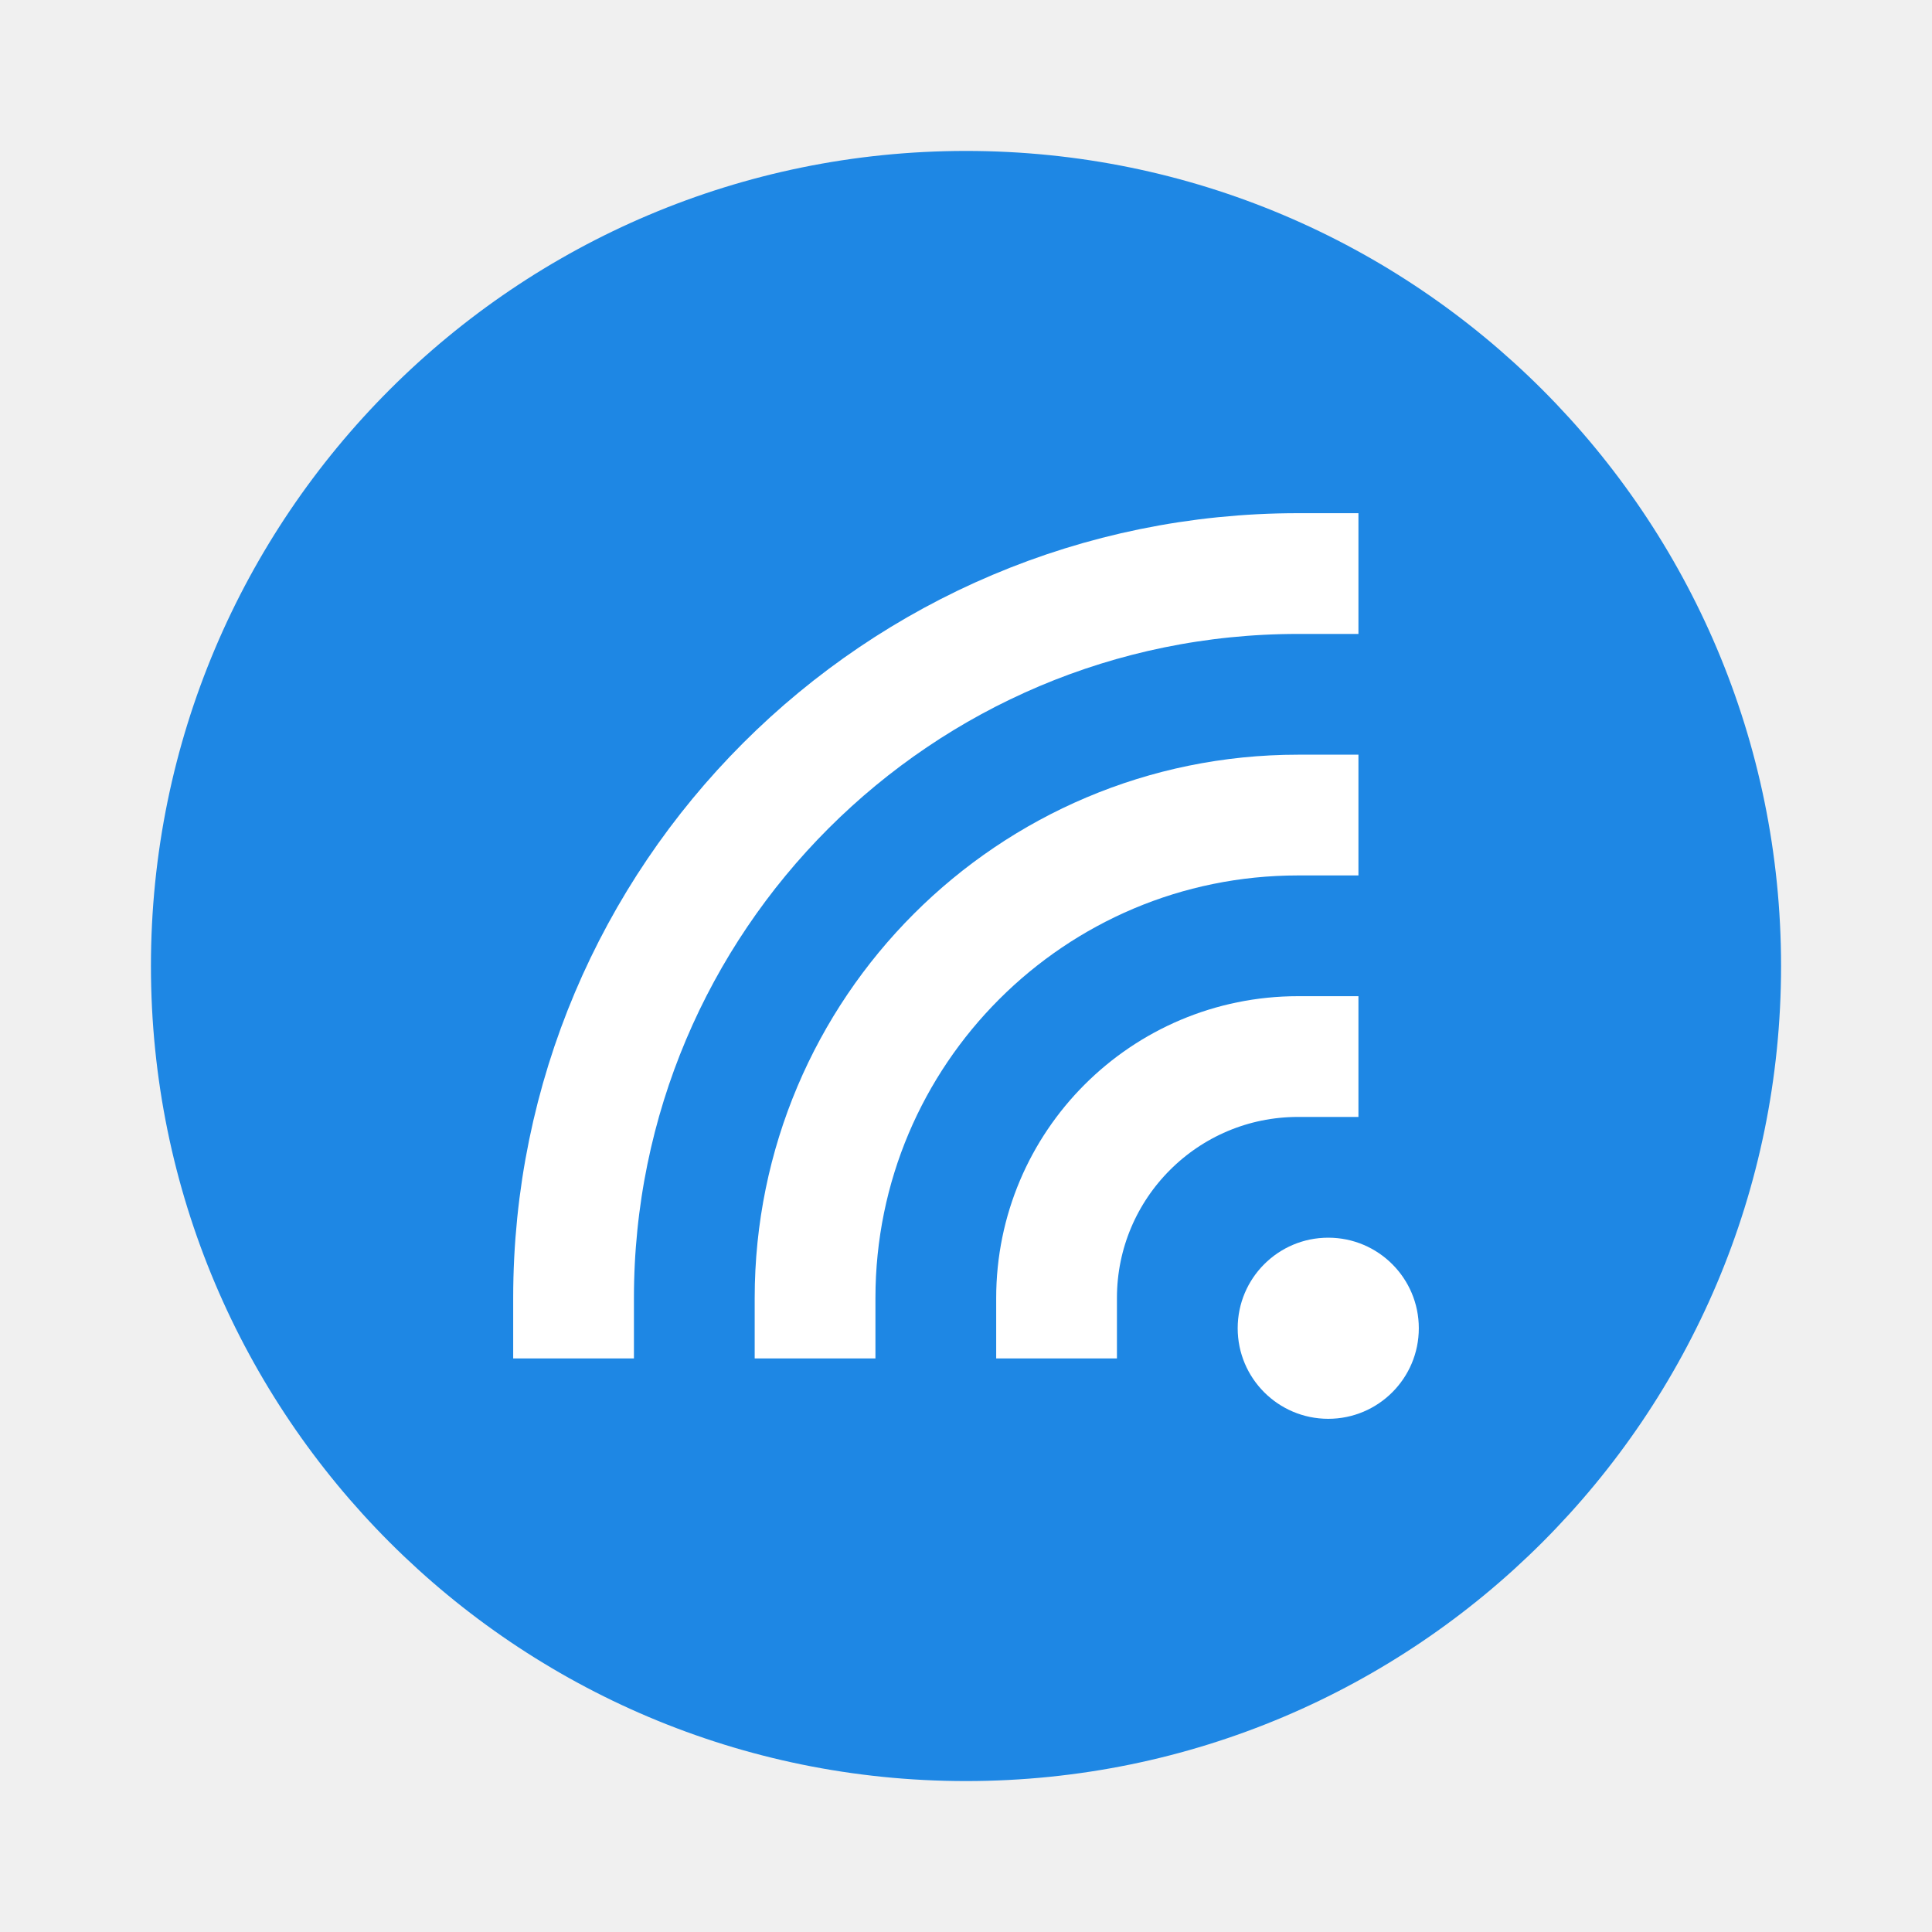
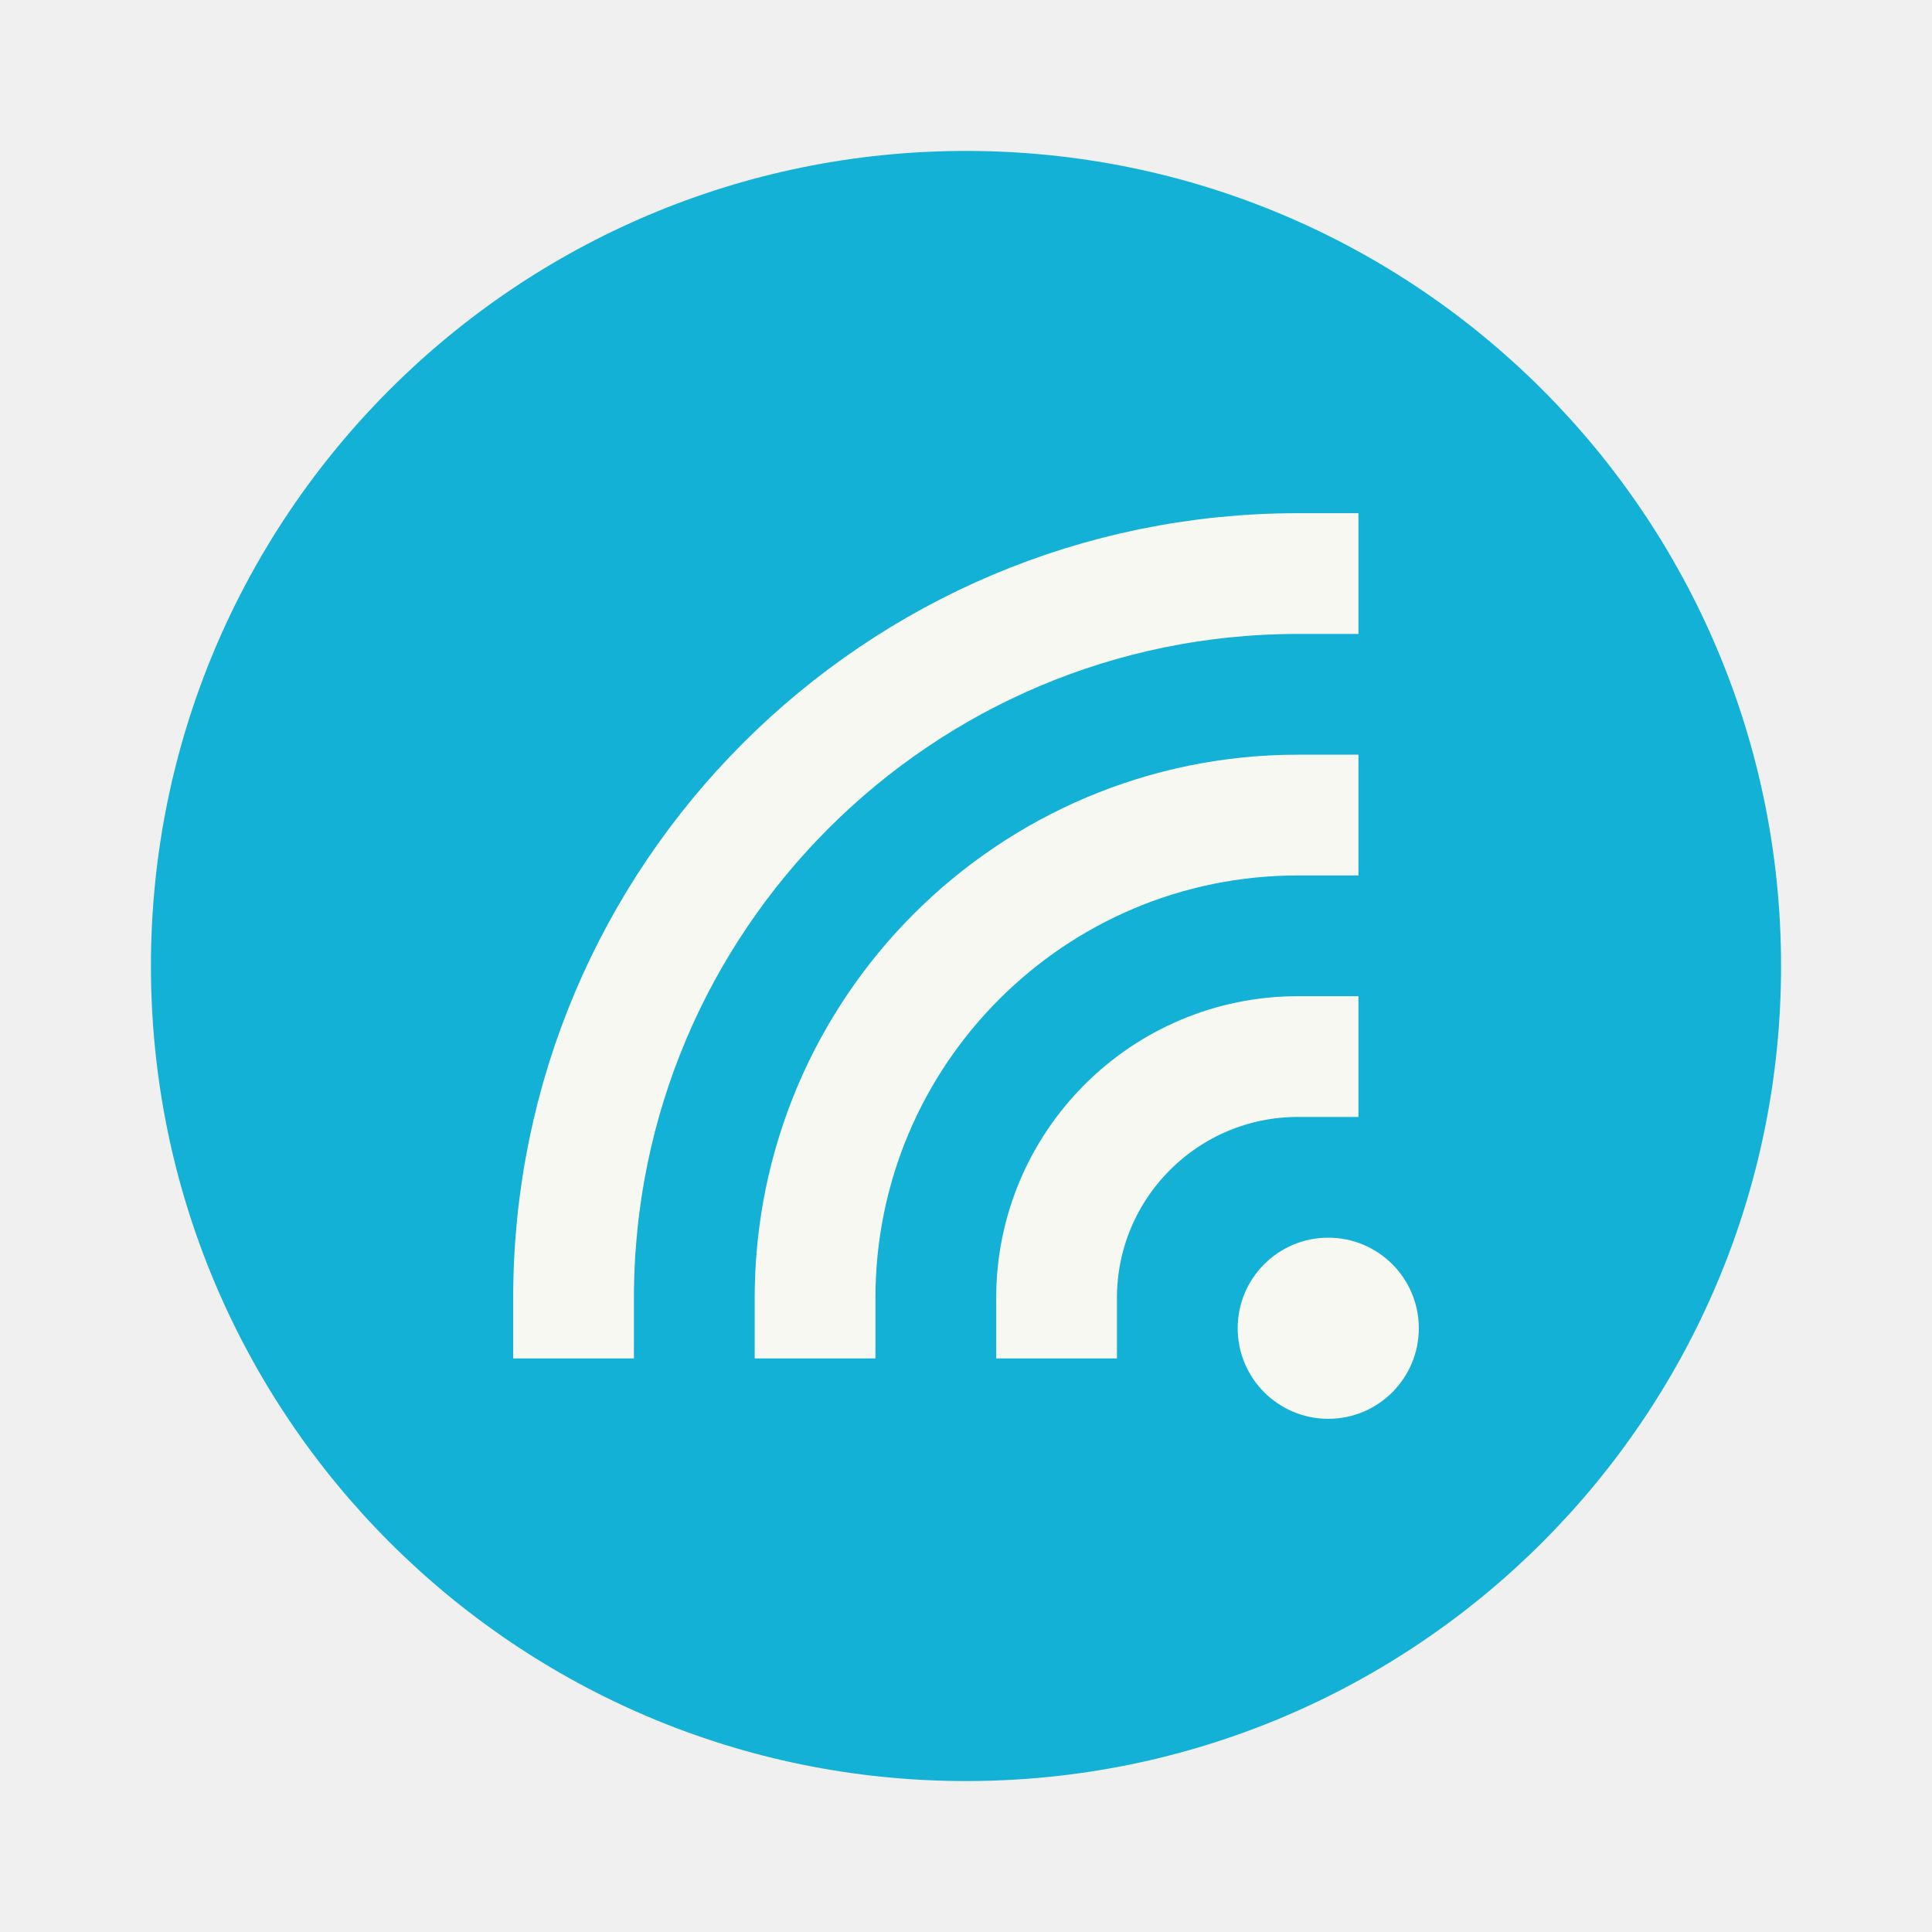
- <svg xmlns="http://www.w3.org/2000/svg" width="64" height="64" version="1">
-   <rect x="5" y="5" width="54" height="54" rx="27" ry="27" fill="#1e87e4" stroke-width=".964" />
-   <path d="m27 43a16 16 0 0 1 16-16" fill="none" stroke="#ffffff" stroke-linecap="square" stroke-width="4" />
-   <path d="m35 43a8 8 0 0 1 8-8" fill="none" stroke="#ffffff" stroke-linecap="square" stroke-width="4" />
-   <path d="m19 43a24 24 0 0 1 24-24" fill="none" stroke="#ffffff" stroke-linecap="square" stroke-width="4" />
-   <circle cx="44" cy="44" r="3" fill="#ffffff" />
+ <svg xmlns="http://www.w3.org/2000/svg" width="64" height="64" version="1" id="svg12">
+   <defs id="defs16" />
+   <rect x="5" y="5" width="54" height="54" rx="27" ry="27" fill="#1e87e4" stroke-width=".964" id="rect2" style="fill:#13b1d5" />
+   <path d="m27 43a16 16 0 0 1 16-16" fill="none" stroke="#f8f8f2" stroke-linecap="square" stroke-width="4" id="path4" />
+   <path d="m35 43a8 8 0 0 1 8-8" fill="none" stroke="#f8f8f2" stroke-linecap="square" stroke-width="4" id="path6" />
+   <path d="m19 43a24 24 0 0 1 24-24" fill="none" stroke="#f8f8f2" stroke-linecap="square" stroke-width="4" id="path8" />
+   <circle cx="44" cy="44" r="3" fill="#f8f8f2" id="circle10" />
</svg>
